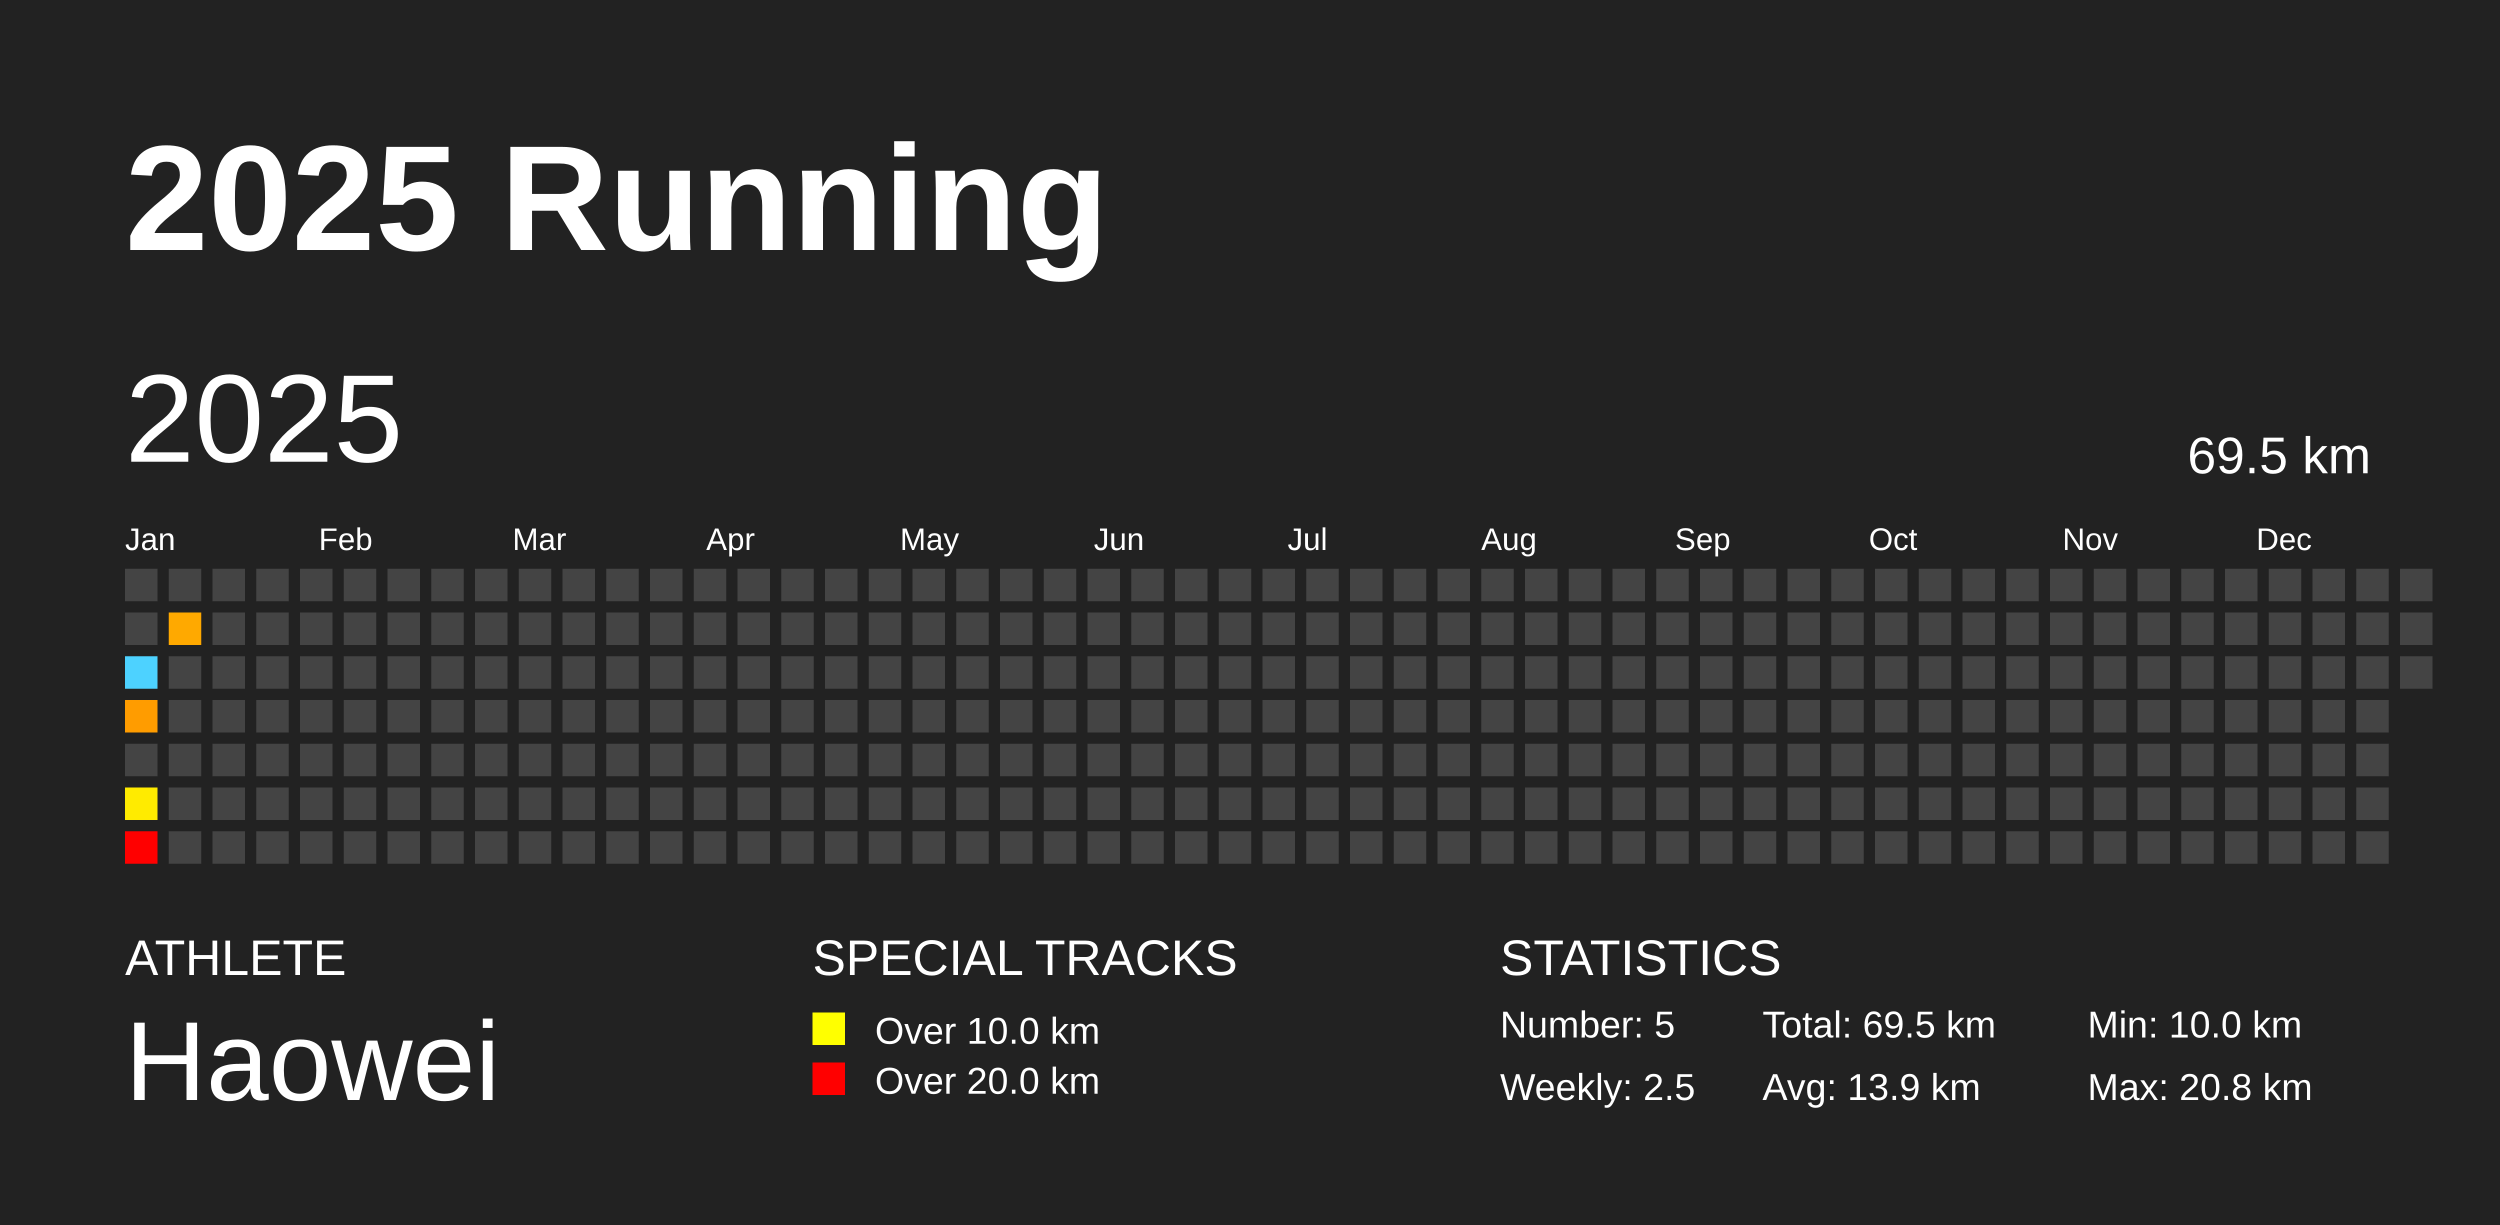
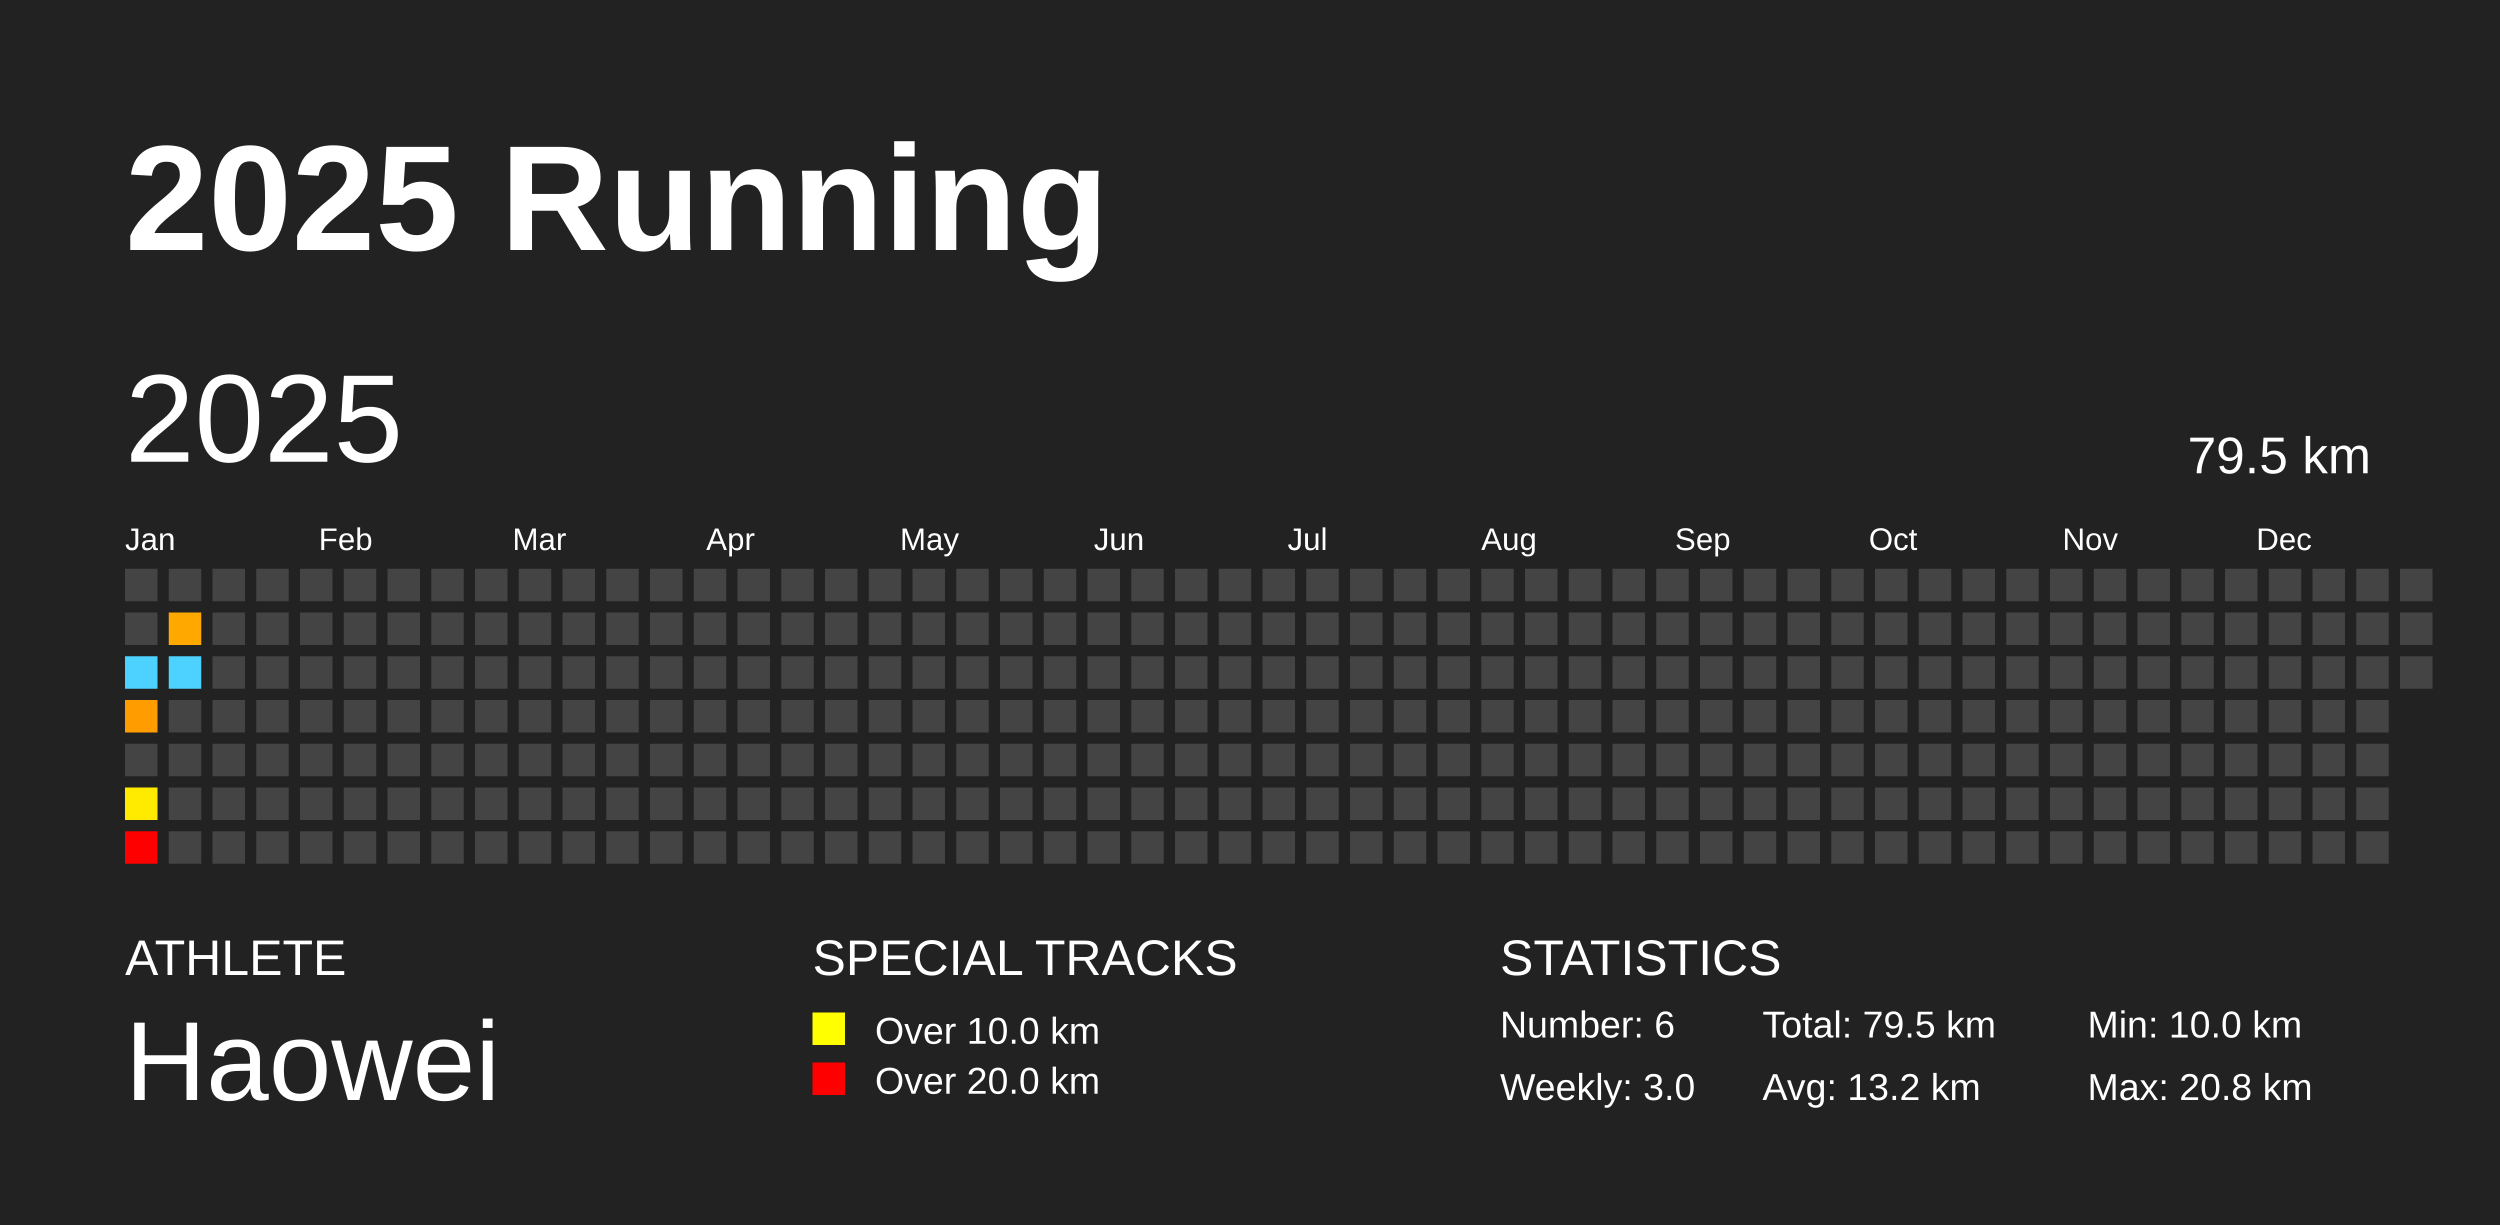
<svg xmlns="http://www.w3.org/2000/svg" baseProfile="full" height="98mm" version="1.1" viewBox="0,0,200,98" width="200mm">
  <defs />
  <rect fill="#222222" height="98" width="200" x="0" y="0" />
  <text fill="#FFFFFF" style="font-size:12px; font-family:Arial; font-weight:bold;" x="10" y="20">2025 Running</text>
  <text fill="#FFFFFF" style="font-size:4px; font-family:Arial" x="10" y="78">ATHLETE</text>
  <text fill="#FFFFFF" style="font-size:9px; font-family:Arial" x="10" y="88">Haowei</text>
  <text fill="#FFFFFF" style="font-size:4px; font-family:Arial" x="65" y="78">SPECIAL TRACKS</text>
  <rect fill="yellow" height="2.6" width="2.6" x="65" y="81" />
  <text fill="#FFFFFF" style="font-size:3px; font-family:Arial" x="70" y="83.5">Over 10.0 km</text>
  <rect fill="red" height="2.6" width="2.6" x="65" y="85" />
  <text fill="#FFFFFF" style="font-size:3px; font-family:Arial" x="70" y="87.5">Over 20.0 km</text>
  <text fill="#FFFFFF" style="font-size:4px; font-family:Arial" x="120" y="78">STATISTICS</text>
-   <text fill="#FFFFFF" style="font-size:3px; font-family:Arial" x="120" y="83">Number: 5</text>
-   <text fill="#FFFFFF" style="font-size:3px; font-family:Arial" x="120" y="88">Weekly: 2.5</text>
-   <text fill="#FFFFFF" style="font-size:3px; font-family:Arial" x="141" y="83">Total: 69.5 km</text>
-   <text fill="#FFFFFF" style="font-size:3px; font-family:Arial" x="141" y="88">Avg: 13.9 km</text>
+   <text fill="#FFFFFF" style="font-size:3px; font-family:Arial" x="120" y="83">Number: 6</text>
+   <text fill="#FFFFFF" style="font-size:3px; font-family:Arial" x="120" y="88">Weekly: 3.0</text>
+   <text fill="#FFFFFF" style="font-size:3px; font-family:Arial" x="141" y="83">Total: 79.5 km</text>
+   <text fill="#FFFFFF" style="font-size:3px; font-family:Arial" x="141" y="88">Avg: 13.2 km</text>
  <text fill="#FFFFFF" style="font-size:3px; font-family:Arial" x="167" y="83">Min: 10.0 km</text>
  <text fill="#FFFFFF" style="font-size:3px; font-family:Arial" x="167" y="88">Max: 20.8 km</text>
  <text dominant-baseline="hanging" fill="#FFFFFF" style="font-size:10.0px; font-family:Arial;" x="10" y="30">2025</text>
-   <text dominant-baseline="hanging" fill="#FFFFFF" style="font-size:4.125px; font-family:Arial;" x="175" y="35">69.5 km</text>
+   <text dominant-baseline="hanging" fill="#FFFFFF" style="font-size:4.125px; font-family:Arial;" x="175" y="35">79.5 km</text>
  <text fill="#FFFFFF" style="font-size:2.5px; font-family:Arial" x="10.0" y="44">Jan</text>
  <text fill="#FFFFFF" style="font-size:2.5px; font-family:Arial" x="25.5" y="44">Feb</text>
  <text fill="#FFFFFF" style="font-size:2.5px; font-family:Arial" x="41.0" y="44">Mar</text>
  <text fill="#FFFFFF" style="font-size:2.5px; font-family:Arial" x="56.5" y="44">Apr</text>
  <text fill="#FFFFFF" style="font-size:2.5px; font-family:Arial" x="72.0" y="44">May</text>
  <text fill="#FFFFFF" style="font-size:2.5px; font-family:Arial" x="87.5" y="44">Jun</text>
  <text fill="#FFFFFF" style="font-size:2.5px; font-family:Arial" x="103.0" y="44">Jul</text>
  <text fill="#FFFFFF" style="font-size:2.5px; font-family:Arial" x="118.5" y="44">Aug</text>
  <text fill="#FFFFFF" style="font-size:2.5px; font-family:Arial" x="134.0" y="44">Sep</text>
  <text fill="#FFFFFF" style="font-size:2.5px; font-family:Arial" x="149.5" y="44">Oct</text>
  <text fill="#FFFFFF" style="font-size:2.5px; font-family:Arial" x="165.0" y="44">Nov</text>
  <text fill="#FFFFFF" style="font-size:2.5px; font-family:Arial" x="180.5" y="44">Dec</text>
  <rect fill="#444444" height="2.6" width="2.6" x="10.0" y="45.5" />
  <rect fill="#444444" height="2.6" width="2.6" x="10.0" y="49.0" />
  <rect fill="#4dd2ff" height="2.6" width="2.6" x="10.0" y="52.5" />
  <rect fill="#ff9c00" height="2.6" width="2.6" x="10.0" y="56.0" />
  <rect fill="#444444" height="2.6" width="2.6" x="10.0" y="59.5" />
  <rect fill="#ffeb00" height="2.6" width="2.6" x="10.0" y="63.0" />
  <rect fill="red" height="2.6" width="2.6" x="10.0" y="66.5" />
  <rect fill="#444444" height="2.6" width="2.6" x="13.5" y="45.5" />
  <rect fill="#ffa900" height="2.6" width="2.6" x="13.5" y="49.0" />
-   <rect fill="#444444" height="2.6" width="2.6" x="13.5" y="52.5" />
+   <rect fill="#4dd2ff" height="2.6" width="2.6" x="13.5" y="52.5" />
  <rect fill="#444444" height="2.6" width="2.6" x="13.5" y="56.0" />
  <rect fill="#444444" height="2.6" width="2.6" x="13.5" y="59.5" />
  <rect fill="#444444" height="2.6" width="2.6" x="13.5" y="63.0" />
  <rect fill="#444444" height="2.6" width="2.6" x="13.5" y="66.5" />
  <rect fill="#444444" height="2.6" width="2.6" x="17.0" y="45.5" />
  <rect fill="#444444" height="2.6" width="2.6" x="17.0" y="49.0" />
  <rect fill="#444444" height="2.6" width="2.6" x="17.0" y="52.5" />
  <rect fill="#444444" height="2.6" width="2.6" x="17.0" y="56.0" />
  <rect fill="#444444" height="2.6" width="2.6" x="17.0" y="59.5" />
  <rect fill="#444444" height="2.6" width="2.6" x="17.0" y="63.0" />
  <rect fill="#444444" height="2.6" width="2.6" x="17.0" y="66.5" />
  <rect fill="#444444" height="2.6" width="2.6" x="20.5" y="45.5" />
  <rect fill="#444444" height="2.6" width="2.6" x="20.5" y="49.0" />
  <rect fill="#444444" height="2.6" width="2.6" x="20.5" y="52.5" />
  <rect fill="#444444" height="2.6" width="2.6" x="20.5" y="56.0" />
  <rect fill="#444444" height="2.6" width="2.6" x="20.5" y="59.5" />
  <rect fill="#444444" height="2.6" width="2.6" x="20.5" y="63.0" />
  <rect fill="#444444" height="2.6" width="2.6" x="20.5" y="66.5" />
  <rect fill="#444444" height="2.6" width="2.6" x="24.0" y="45.5" />
  <rect fill="#444444" height="2.6" width="2.6" x="24.0" y="49.0" />
  <rect fill="#444444" height="2.6" width="2.6" x="24.0" y="52.5" />
  <rect fill="#444444" height="2.6" width="2.6" x="24.0" y="56.0" />
  <rect fill="#444444" height="2.6" width="2.6" x="24.0" y="59.5" />
  <rect fill="#444444" height="2.6" width="2.6" x="24.0" y="63.0" />
  <rect fill="#444444" height="2.6" width="2.6" x="24.0" y="66.5" />
  <rect fill="#444444" height="2.6" width="2.6" x="27.5" y="45.5" />
  <rect fill="#444444" height="2.6" width="2.6" x="27.5" y="49.0" />
  <rect fill="#444444" height="2.6" width="2.6" x="27.5" y="52.5" />
  <rect fill="#444444" height="2.6" width="2.6" x="27.5" y="56.0" />
  <rect fill="#444444" height="2.6" width="2.6" x="27.5" y="59.5" />
  <rect fill="#444444" height="2.6" width="2.6" x="27.5" y="63.0" />
  <rect fill="#444444" height="2.6" width="2.6" x="27.5" y="66.5" />
  <rect fill="#444444" height="2.6" width="2.6" x="31.0" y="45.5" />
  <rect fill="#444444" height="2.6" width="2.6" x="31.0" y="49.0" />
  <rect fill="#444444" height="2.6" width="2.6" x="31.0" y="52.5" />
  <rect fill="#444444" height="2.6" width="2.6" x="31.0" y="56.0" />
  <rect fill="#444444" height="2.6" width="2.6" x="31.0" y="59.5" />
  <rect fill="#444444" height="2.6" width="2.6" x="31.0" y="63.0" />
  <rect fill="#444444" height="2.6" width="2.6" x="31.0" y="66.5" />
  <rect fill="#444444" height="2.6" width="2.6" x="34.5" y="45.5" />
  <rect fill="#444444" height="2.6" width="2.6" x="34.5" y="49.0" />
  <rect fill="#444444" height="2.6" width="2.6" x="34.5" y="52.5" />
  <rect fill="#444444" height="2.6" width="2.6" x="34.5" y="56.0" />
  <rect fill="#444444" height="2.6" width="2.6" x="34.5" y="59.5" />
  <rect fill="#444444" height="2.6" width="2.6" x="34.5" y="63.0" />
  <rect fill="#444444" height="2.6" width="2.6" x="34.5" y="66.5" />
  <rect fill="#444444" height="2.6" width="2.6" x="38.0" y="45.5" />
  <rect fill="#444444" height="2.6" width="2.6" x="38.0" y="49.0" />
  <rect fill="#444444" height="2.6" width="2.6" x="38.0" y="52.5" />
  <rect fill="#444444" height="2.6" width="2.6" x="38.0" y="56.0" />
  <rect fill="#444444" height="2.6" width="2.6" x="38.0" y="59.5" />
  <rect fill="#444444" height="2.6" width="2.6" x="38.0" y="63.0" />
  <rect fill="#444444" height="2.6" width="2.6" x="38.0" y="66.5" />
  <rect fill="#444444" height="2.6" width="2.6" x="41.5" y="45.5" />
  <rect fill="#444444" height="2.6" width="2.6" x="41.5" y="49.0" />
  <rect fill="#444444" height="2.6" width="2.6" x="41.5" y="52.5" />
  <rect fill="#444444" height="2.6" width="2.6" x="41.5" y="56.0" />
  <rect fill="#444444" height="2.6" width="2.6" x="41.5" y="59.5" />
  <rect fill="#444444" height="2.6" width="2.6" x="41.5" y="63.0" />
  <rect fill="#444444" height="2.6" width="2.6" x="41.5" y="66.5" />
  <rect fill="#444444" height="2.6" width="2.6" x="45.0" y="45.5" />
  <rect fill="#444444" height="2.6" width="2.6" x="45.0" y="49.0" />
  <rect fill="#444444" height="2.6" width="2.6" x="45.0" y="52.5" />
  <rect fill="#444444" height="2.6" width="2.6" x="45.0" y="56.0" />
  <rect fill="#444444" height="2.6" width="2.6" x="45.0" y="59.5" />
  <rect fill="#444444" height="2.6" width="2.6" x="45.0" y="63.0" />
  <rect fill="#444444" height="2.6" width="2.6" x="45.0" y="66.5" />
  <rect fill="#444444" height="2.6" width="2.6" x="48.5" y="45.5" />
  <rect fill="#444444" height="2.6" width="2.6" x="48.5" y="49.0" />
  <rect fill="#444444" height="2.6" width="2.6" x="48.5" y="52.5" />
  <rect fill="#444444" height="2.6" width="2.6" x="48.5" y="56.0" />
  <rect fill="#444444" height="2.6" width="2.6" x="48.5" y="59.5" />
  <rect fill="#444444" height="2.6" width="2.6" x="48.5" y="63.0" />
  <rect fill="#444444" height="2.6" width="2.6" x="48.5" y="66.5" />
  <rect fill="#444444" height="2.6" width="2.6" x="52.0" y="45.5" />
  <rect fill="#444444" height="2.6" width="2.6" x="52.0" y="49.0" />
  <rect fill="#444444" height="2.6" width="2.6" x="52.0" y="52.5" />
  <rect fill="#444444" height="2.6" width="2.6" x="52.0" y="56.0" />
  <rect fill="#444444" height="2.6" width="2.6" x="52.0" y="59.5" />
  <rect fill="#444444" height="2.6" width="2.6" x="52.0" y="63.0" />
  <rect fill="#444444" height="2.6" width="2.6" x="52.0" y="66.5" />
  <rect fill="#444444" height="2.6" width="2.6" x="55.5" y="45.5" />
  <rect fill="#444444" height="2.6" width="2.6" x="55.5" y="49.0" />
  <rect fill="#444444" height="2.6" width="2.6" x="55.5" y="52.5" />
  <rect fill="#444444" height="2.6" width="2.6" x="55.5" y="56.0" />
  <rect fill="#444444" height="2.6" width="2.6" x="55.5" y="59.5" />
  <rect fill="#444444" height="2.6" width="2.6" x="55.5" y="63.0" />
  <rect fill="#444444" height="2.6" width="2.6" x="55.5" y="66.5" />
  <rect fill="#444444" height="2.6" width="2.6" x="59.0" y="45.5" />
  <rect fill="#444444" height="2.6" width="2.6" x="59.0" y="49.0" />
  <rect fill="#444444" height="2.6" width="2.6" x="59.0" y="52.5" />
  <rect fill="#444444" height="2.6" width="2.6" x="59.0" y="56.0" />
  <rect fill="#444444" height="2.6" width="2.6" x="59.0" y="59.5" />
  <rect fill="#444444" height="2.6" width="2.6" x="59.0" y="63.0" />
  <rect fill="#444444" height="2.6" width="2.6" x="59.0" y="66.5" />
  <rect fill="#444444" height="2.6" width="2.6" x="62.5" y="45.5" />
  <rect fill="#444444" height="2.6" width="2.6" x="62.5" y="49.0" />
  <rect fill="#444444" height="2.6" width="2.6" x="62.5" y="52.5" />
  <rect fill="#444444" height="2.6" width="2.6" x="62.5" y="56.0" />
  <rect fill="#444444" height="2.6" width="2.6" x="62.5" y="59.5" />
  <rect fill="#444444" height="2.6" width="2.6" x="62.5" y="63.0" />
  <rect fill="#444444" height="2.6" width="2.6" x="62.5" y="66.5" />
  <rect fill="#444444" height="2.6" width="2.6" x="66.0" y="45.5" />
  <rect fill="#444444" height="2.6" width="2.6" x="66.0" y="49.0" />
  <rect fill="#444444" height="2.6" width="2.6" x="66.0" y="52.5" />
  <rect fill="#444444" height="2.6" width="2.6" x="66.0" y="56.0" />
  <rect fill="#444444" height="2.6" width="2.6" x="66.0" y="59.5" />
  <rect fill="#444444" height="2.6" width="2.6" x="66.0" y="63.0" />
  <rect fill="#444444" height="2.6" width="2.6" x="66.0" y="66.5" />
  <rect fill="#444444" height="2.6" width="2.6" x="69.5" y="45.5" />
  <rect fill="#444444" height="2.6" width="2.6" x="69.5" y="49.0" />
  <rect fill="#444444" height="2.6" width="2.6" x="69.5" y="52.5" />
  <rect fill="#444444" height="2.6" width="2.6" x="69.5" y="56.0" />
  <rect fill="#444444" height="2.6" width="2.6" x="69.5" y="59.5" />
  <rect fill="#444444" height="2.6" width="2.6" x="69.5" y="63.0" />
  <rect fill="#444444" height="2.6" width="2.6" x="69.5" y="66.5" />
  <rect fill="#444444" height="2.6" width="2.6" x="73.0" y="45.5" />
  <rect fill="#444444" height="2.6" width="2.6" x="73.0" y="49.0" />
  <rect fill="#444444" height="2.6" width="2.6" x="73.0" y="52.5" />
  <rect fill="#444444" height="2.6" width="2.6" x="73.0" y="56.0" />
  <rect fill="#444444" height="2.6" width="2.6" x="73.0" y="59.5" />
  <rect fill="#444444" height="2.6" width="2.6" x="73.0" y="63.0" />
  <rect fill="#444444" height="2.6" width="2.6" x="73.0" y="66.5" />
  <rect fill="#444444" height="2.6" width="2.6" x="76.5" y="45.5" />
  <rect fill="#444444" height="2.6" width="2.6" x="76.5" y="49.0" />
  <rect fill="#444444" height="2.6" width="2.6" x="76.5" y="52.5" />
  <rect fill="#444444" height="2.6" width="2.6" x="76.5" y="56.0" />
  <rect fill="#444444" height="2.6" width="2.6" x="76.5" y="59.5" />
  <rect fill="#444444" height="2.6" width="2.6" x="76.5" y="63.0" />
  <rect fill="#444444" height="2.6" width="2.6" x="76.5" y="66.5" />
  <rect fill="#444444" height="2.6" width="2.6" x="80.0" y="45.5" />
  <rect fill="#444444" height="2.6" width="2.6" x="80.0" y="49.0" />
  <rect fill="#444444" height="2.6" width="2.6" x="80.0" y="52.5" />
  <rect fill="#444444" height="2.6" width="2.6" x="80.0" y="56.0" />
  <rect fill="#444444" height="2.6" width="2.6" x="80.0" y="59.5" />
  <rect fill="#444444" height="2.6" width="2.6" x="80.0" y="63.0" />
  <rect fill="#444444" height="2.6" width="2.6" x="80.0" y="66.5" />
  <rect fill="#444444" height="2.6" width="2.6" x="83.5" y="45.5" />
  <rect fill="#444444" height="2.6" width="2.6" x="83.5" y="49.0" />
  <rect fill="#444444" height="2.6" width="2.6" x="83.5" y="52.5" />
  <rect fill="#444444" height="2.6" width="2.6" x="83.5" y="56.0" />
  <rect fill="#444444" height="2.6" width="2.6" x="83.5" y="59.5" />
  <rect fill="#444444" height="2.6" width="2.6" x="83.5" y="63.0" />
  <rect fill="#444444" height="2.6" width="2.6" x="83.5" y="66.5" />
  <rect fill="#444444" height="2.6" width="2.6" x="87.0" y="45.5" />
  <rect fill="#444444" height="2.6" width="2.6" x="87.0" y="49.0" />
  <rect fill="#444444" height="2.6" width="2.6" x="87.0" y="52.5" />
  <rect fill="#444444" height="2.6" width="2.6" x="87.0" y="56.0" />
  <rect fill="#444444" height="2.6" width="2.6" x="87.0" y="59.5" />
  <rect fill="#444444" height="2.6" width="2.6" x="87.0" y="63.0" />
  <rect fill="#444444" height="2.6" width="2.6" x="87.0" y="66.5" />
  <rect fill="#444444" height="2.6" width="2.6" x="90.5" y="45.5" />
  <rect fill="#444444" height="2.6" width="2.6" x="90.5" y="49.0" />
  <rect fill="#444444" height="2.6" width="2.6" x="90.5" y="52.5" />
  <rect fill="#444444" height="2.6" width="2.6" x="90.5" y="56.0" />
  <rect fill="#444444" height="2.6" width="2.6" x="90.5" y="59.5" />
  <rect fill="#444444" height="2.6" width="2.6" x="90.5" y="63.0" />
  <rect fill="#444444" height="2.6" width="2.6" x="90.5" y="66.5" />
  <rect fill="#444444" height="2.6" width="2.6" x="94.0" y="45.5" />
  <rect fill="#444444" height="2.6" width="2.6" x="94.0" y="49.0" />
  <rect fill="#444444" height="2.6" width="2.6" x="94.0" y="52.5" />
  <rect fill="#444444" height="2.6" width="2.6" x="94.0" y="56.0" />
  <rect fill="#444444" height="2.6" width="2.6" x="94.0" y="59.5" />
  <rect fill="#444444" height="2.6" width="2.6" x="94.0" y="63.0" />
  <rect fill="#444444" height="2.6" width="2.6" x="94.0" y="66.5" />
  <rect fill="#444444" height="2.6" width="2.6" x="97.5" y="45.5" />
  <rect fill="#444444" height="2.6" width="2.6" x="97.5" y="49.0" />
  <rect fill="#444444" height="2.6" width="2.6" x="97.5" y="52.5" />
  <rect fill="#444444" height="2.6" width="2.6" x="97.5" y="56.0" />
  <rect fill="#444444" height="2.6" width="2.6" x="97.5" y="59.5" />
  <rect fill="#444444" height="2.6" width="2.6" x="97.5" y="63.0" />
  <rect fill="#444444" height="2.6" width="2.6" x="97.5" y="66.5" />
  <rect fill="#444444" height="2.6" width="2.6" x="101.0" y="45.5" />
  <rect fill="#444444" height="2.6" width="2.6" x="101.0" y="49.0" />
  <rect fill="#444444" height="2.6" width="2.6" x="101.0" y="52.5" />
  <rect fill="#444444" height="2.6" width="2.6" x="101.0" y="56.0" />
  <rect fill="#444444" height="2.6" width="2.6" x="101.0" y="59.5" />
  <rect fill="#444444" height="2.6" width="2.6" x="101.0" y="63.0" />
  <rect fill="#444444" height="2.6" width="2.6" x="101.0" y="66.5" />
  <rect fill="#444444" height="2.6" width="2.6" x="104.5" y="45.5" />
  <rect fill="#444444" height="2.6" width="2.6" x="104.5" y="49.0" />
  <rect fill="#444444" height="2.6" width="2.6" x="104.5" y="52.5" />
  <rect fill="#444444" height="2.6" width="2.6" x="104.5" y="56.0" />
  <rect fill="#444444" height="2.6" width="2.6" x="104.5" y="59.5" />
  <rect fill="#444444" height="2.6" width="2.6" x="104.5" y="63.0" />
  <rect fill="#444444" height="2.6" width="2.6" x="104.5" y="66.5" />
  <rect fill="#444444" height="2.6" width="2.6" x="108.0" y="45.5" />
  <rect fill="#444444" height="2.6" width="2.6" x="108.0" y="49.0" />
  <rect fill="#444444" height="2.6" width="2.6" x="108.0" y="52.5" />
  <rect fill="#444444" height="2.6" width="2.6" x="108.0" y="56.0" />
  <rect fill="#444444" height="2.6" width="2.6" x="108.0" y="59.5" />
  <rect fill="#444444" height="2.6" width="2.6" x="108.0" y="63.0" />
  <rect fill="#444444" height="2.6" width="2.6" x="108.0" y="66.5" />
  <rect fill="#444444" height="2.6" width="2.6" x="111.5" y="45.5" />
  <rect fill="#444444" height="2.6" width="2.6" x="111.5" y="49.0" />
  <rect fill="#444444" height="2.6" width="2.6" x="111.5" y="52.5" />
  <rect fill="#444444" height="2.6" width="2.6" x="111.5" y="56.0" />
  <rect fill="#444444" height="2.6" width="2.6" x="111.5" y="59.5" />
  <rect fill="#444444" height="2.6" width="2.6" x="111.5" y="63.0" />
  <rect fill="#444444" height="2.6" width="2.6" x="111.5" y="66.5" />
  <rect fill="#444444" height="2.6" width="2.6" x="115.0" y="45.5" />
  <rect fill="#444444" height="2.6" width="2.6" x="115.0" y="49.0" />
  <rect fill="#444444" height="2.6" width="2.6" x="115.0" y="52.5" />
  <rect fill="#444444" height="2.6" width="2.6" x="115.0" y="56.0" />
  <rect fill="#444444" height="2.6" width="2.6" x="115.0" y="59.5" />
  <rect fill="#444444" height="2.6" width="2.6" x="115.0" y="63.0" />
  <rect fill="#444444" height="2.6" width="2.6" x="115.0" y="66.5" />
  <rect fill="#444444" height="2.6" width="2.6" x="118.5" y="45.5" />
  <rect fill="#444444" height="2.6" width="2.6" x="118.5" y="49.0" />
  <rect fill="#444444" height="2.6" width="2.6" x="118.5" y="52.5" />
  <rect fill="#444444" height="2.6" width="2.6" x="118.5" y="56.0" />
  <rect fill="#444444" height="2.6" width="2.6" x="118.5" y="59.5" />
  <rect fill="#444444" height="2.6" width="2.6" x="118.5" y="63.0" />
  <rect fill="#444444" height="2.6" width="2.6" x="118.5" y="66.5" />
  <rect fill="#444444" height="2.6" width="2.6" x="122.0" y="45.5" />
  <rect fill="#444444" height="2.6" width="2.6" x="122.0" y="49.0" />
  <rect fill="#444444" height="2.6" width="2.6" x="122.0" y="52.5" />
  <rect fill="#444444" height="2.6" width="2.6" x="122.0" y="56.0" />
  <rect fill="#444444" height="2.6" width="2.6" x="122.0" y="59.5" />
  <rect fill="#444444" height="2.6" width="2.6" x="122.0" y="63.0" />
  <rect fill="#444444" height="2.6" width="2.6" x="122.0" y="66.5" />
  <rect fill="#444444" height="2.6" width="2.6" x="125.5" y="45.5" />
  <rect fill="#444444" height="2.6" width="2.6" x="125.5" y="49.0" />
  <rect fill="#444444" height="2.6" width="2.6" x="125.5" y="52.5" />
  <rect fill="#444444" height="2.6" width="2.6" x="125.5" y="56.0" />
  <rect fill="#444444" height="2.6" width="2.6" x="125.5" y="59.5" />
  <rect fill="#444444" height="2.6" width="2.6" x="125.5" y="63.0" />
  <rect fill="#444444" height="2.6" width="2.6" x="125.5" y="66.5" />
  <rect fill="#444444" height="2.6" width="2.6" x="129.0" y="45.5" />
  <rect fill="#444444" height="2.6" width="2.6" x="129.0" y="49.0" />
  <rect fill="#444444" height="2.6" width="2.6" x="129.0" y="52.5" />
  <rect fill="#444444" height="2.6" width="2.6" x="129.0" y="56.0" />
  <rect fill="#444444" height="2.6" width="2.6" x="129.0" y="59.5" />
  <rect fill="#444444" height="2.6" width="2.6" x="129.0" y="63.0" />
  <rect fill="#444444" height="2.6" width="2.6" x="129.0" y="66.5" />
  <rect fill="#444444" height="2.6" width="2.6" x="132.5" y="45.5" />
  <rect fill="#444444" height="2.6" width="2.6" x="132.5" y="49.0" />
  <rect fill="#444444" height="2.6" width="2.6" x="132.5" y="52.5" />
  <rect fill="#444444" height="2.6" width="2.6" x="132.5" y="56.0" />
  <rect fill="#444444" height="2.6" width="2.6" x="132.5" y="59.5" />
  <rect fill="#444444" height="2.6" width="2.6" x="132.5" y="63.0" />
  <rect fill="#444444" height="2.6" width="2.6" x="132.5" y="66.5" />
  <rect fill="#444444" height="2.6" width="2.6" x="136.0" y="45.5" />
  <rect fill="#444444" height="2.6" width="2.6" x="136.0" y="49.0" />
  <rect fill="#444444" height="2.6" width="2.6" x="136.0" y="52.5" />
  <rect fill="#444444" height="2.6" width="2.6" x="136.0" y="56.0" />
  <rect fill="#444444" height="2.6" width="2.6" x="136.0" y="59.5" />
  <rect fill="#444444" height="2.6" width="2.6" x="136.0" y="63.0" />
  <rect fill="#444444" height="2.6" width="2.6" x="136.0" y="66.5" />
  <rect fill="#444444" height="2.6" width="2.6" x="139.5" y="45.5" />
  <rect fill="#444444" height="2.6" width="2.6" x="139.5" y="49.0" />
  <rect fill="#444444" height="2.6" width="2.6" x="139.5" y="52.5" />
  <rect fill="#444444" height="2.6" width="2.6" x="139.5" y="56.0" />
  <rect fill="#444444" height="2.6" width="2.6" x="139.5" y="59.5" />
  <rect fill="#444444" height="2.6" width="2.6" x="139.5" y="63.0" />
  <rect fill="#444444" height="2.6" width="2.6" x="139.5" y="66.5" />
  <rect fill="#444444" height="2.6" width="2.6" x="143.0" y="45.5" />
  <rect fill="#444444" height="2.6" width="2.6" x="143.0" y="49.0" />
  <rect fill="#444444" height="2.6" width="2.6" x="143.0" y="52.5" />
  <rect fill="#444444" height="2.6" width="2.6" x="143.0" y="56.0" />
  <rect fill="#444444" height="2.6" width="2.6" x="143.0" y="59.5" />
  <rect fill="#444444" height="2.6" width="2.6" x="143.0" y="63.0" />
  <rect fill="#444444" height="2.6" width="2.6" x="143.0" y="66.5" />
  <rect fill="#444444" height="2.6" width="2.6" x="146.5" y="45.5" />
  <rect fill="#444444" height="2.6" width="2.6" x="146.5" y="49.0" />
  <rect fill="#444444" height="2.6" width="2.6" x="146.5" y="52.5" />
  <rect fill="#444444" height="2.6" width="2.6" x="146.5" y="56.0" />
  <rect fill="#444444" height="2.6" width="2.6" x="146.5" y="59.5" />
  <rect fill="#444444" height="2.6" width="2.6" x="146.5" y="63.0" />
  <rect fill="#444444" height="2.6" width="2.6" x="146.5" y="66.5" />
  <rect fill="#444444" height="2.6" width="2.6" x="150.0" y="45.5" />
  <rect fill="#444444" height="2.6" width="2.6" x="150.0" y="49.0" />
  <rect fill="#444444" height="2.6" width="2.6" x="150.0" y="52.5" />
  <rect fill="#444444" height="2.6" width="2.6" x="150.0" y="56.0" />
  <rect fill="#444444" height="2.6" width="2.6" x="150.0" y="59.5" />
  <rect fill="#444444" height="2.6" width="2.6" x="150.0" y="63.0" />
  <rect fill="#444444" height="2.6" width="2.6" x="150.0" y="66.5" />
  <rect fill="#444444" height="2.6" width="2.6" x="153.5" y="45.5" />
  <rect fill="#444444" height="2.6" width="2.6" x="153.5" y="49.0" />
  <rect fill="#444444" height="2.6" width="2.6" x="153.5" y="52.5" />
  <rect fill="#444444" height="2.6" width="2.6" x="153.5" y="56.0" />
  <rect fill="#444444" height="2.6" width="2.6" x="153.5" y="59.5" />
  <rect fill="#444444" height="2.6" width="2.6" x="153.5" y="63.0" />
  <rect fill="#444444" height="2.6" width="2.6" x="153.5" y="66.5" />
  <rect fill="#444444" height="2.6" width="2.6" x="157.0" y="45.5" />
  <rect fill="#444444" height="2.6" width="2.6" x="157.0" y="49.0" />
  <rect fill="#444444" height="2.6" width="2.6" x="157.0" y="52.5" />
  <rect fill="#444444" height="2.6" width="2.6" x="157.0" y="56.0" />
  <rect fill="#444444" height="2.6" width="2.6" x="157.0" y="59.5" />
  <rect fill="#444444" height="2.6" width="2.6" x="157.0" y="63.0" />
  <rect fill="#444444" height="2.6" width="2.6" x="157.0" y="66.5" />
  <rect fill="#444444" height="2.6" width="2.6" x="160.5" y="45.5" />
  <rect fill="#444444" height="2.6" width="2.6" x="160.5" y="49.0" />
  <rect fill="#444444" height="2.6" width="2.6" x="160.5" y="52.5" />
  <rect fill="#444444" height="2.6" width="2.6" x="160.5" y="56.0" />
  <rect fill="#444444" height="2.6" width="2.6" x="160.5" y="59.5" />
  <rect fill="#444444" height="2.6" width="2.6" x="160.5" y="63.0" />
  <rect fill="#444444" height="2.6" width="2.6" x="160.5" y="66.5" />
  <rect fill="#444444" height="2.6" width="2.6" x="164.0" y="45.5" />
  <rect fill="#444444" height="2.6" width="2.6" x="164.0" y="49.0" />
  <rect fill="#444444" height="2.6" width="2.6" x="164.0" y="52.5" />
  <rect fill="#444444" height="2.6" width="2.6" x="164.0" y="56.0" />
  <rect fill="#444444" height="2.6" width="2.6" x="164.0" y="59.5" />
  <rect fill="#444444" height="2.6" width="2.6" x="164.0" y="63.0" />
  <rect fill="#444444" height="2.6" width="2.6" x="164.0" y="66.5" />
  <rect fill="#444444" height="2.6" width="2.6" x="167.5" y="45.5" />
  <rect fill="#444444" height="2.6" width="2.6" x="167.5" y="49.0" />
  <rect fill="#444444" height="2.6" width="2.6" x="167.5" y="52.5" />
  <rect fill="#444444" height="2.6" width="2.6" x="167.5" y="56.0" />
  <rect fill="#444444" height="2.6" width="2.6" x="167.5" y="59.5" />
  <rect fill="#444444" height="2.6" width="2.6" x="167.5" y="63.0" />
  <rect fill="#444444" height="2.6" width="2.6" x="167.5" y="66.5" />
  <rect fill="#444444" height="2.6" width="2.6" x="171.0" y="45.5" />
  <rect fill="#444444" height="2.6" width="2.6" x="171.0" y="49.0" />
  <rect fill="#444444" height="2.6" width="2.6" x="171.0" y="52.5" />
  <rect fill="#444444" height="2.6" width="2.6" x="171.0" y="56.0" />
  <rect fill="#444444" height="2.6" width="2.6" x="171.0" y="59.5" />
  <rect fill="#444444" height="2.6" width="2.6" x="171.0" y="63.0" />
  <rect fill="#444444" height="2.6" width="2.6" x="171.0" y="66.5" />
  <rect fill="#444444" height="2.6" width="2.6" x="174.5" y="45.5" />
  <rect fill="#444444" height="2.6" width="2.6" x="174.5" y="49.0" />
  <rect fill="#444444" height="2.6" width="2.6" x="174.5" y="52.5" />
  <rect fill="#444444" height="2.6" width="2.6" x="174.5" y="56.0" />
  <rect fill="#444444" height="2.6" width="2.6" x="174.5" y="59.5" />
  <rect fill="#444444" height="2.6" width="2.6" x="174.5" y="63.0" />
  <rect fill="#444444" height="2.6" width="2.6" x="174.5" y="66.5" />
  <rect fill="#444444" height="2.6" width="2.6" x="178.0" y="45.5" />
  <rect fill="#444444" height="2.6" width="2.6" x="178.0" y="49.0" />
  <rect fill="#444444" height="2.6" width="2.6" x="178.0" y="52.5" />
  <rect fill="#444444" height="2.6" width="2.6" x="178.0" y="56.0" />
  <rect fill="#444444" height="2.6" width="2.6" x="178.0" y="59.5" />
  <rect fill="#444444" height="2.6" width="2.6" x="178.0" y="63.0" />
  <rect fill="#444444" height="2.6" width="2.6" x="178.0" y="66.5" />
  <rect fill="#444444" height="2.6" width="2.6" x="181.5" y="45.5" />
  <rect fill="#444444" height="2.6" width="2.6" x="181.5" y="49.0" />
  <rect fill="#444444" height="2.6" width="2.6" x="181.5" y="52.5" />
  <rect fill="#444444" height="2.6" width="2.6" x="181.5" y="56.0" />
  <rect fill="#444444" height="2.6" width="2.6" x="181.5" y="59.5" />
  <rect fill="#444444" height="2.6" width="2.6" x="181.5" y="63.0" />
  <rect fill="#444444" height="2.6" width="2.6" x="181.5" y="66.5" />
  <rect fill="#444444" height="2.6" width="2.6" x="185.0" y="45.5" />
  <rect fill="#444444" height="2.6" width="2.6" x="185.0" y="49.0" />
  <rect fill="#444444" height="2.6" width="2.6" x="185.0" y="52.5" />
  <rect fill="#444444" height="2.6" width="2.6" x="185.0" y="56.0" />
  <rect fill="#444444" height="2.6" width="2.6" x="185.0" y="59.5" />
  <rect fill="#444444" height="2.6" width="2.6" x="185.0" y="63.0" />
  <rect fill="#444444" height="2.6" width="2.6" x="185.0" y="66.5" />
  <rect fill="#444444" height="2.6" width="2.6" x="188.5" y="45.5" />
  <rect fill="#444444" height="2.6" width="2.6" x="188.5" y="49.0" />
  <rect fill="#444444" height="2.6" width="2.6" x="188.5" y="52.5" />
  <rect fill="#444444" height="2.6" width="2.6" x="188.5" y="56.0" />
  <rect fill="#444444" height="2.6" width="2.6" x="188.5" y="59.5" />
  <rect fill="#444444" height="2.6" width="2.6" x="188.5" y="63.0" />
  <rect fill="#444444" height="2.6" width="2.6" x="188.5" y="66.5" />
  <rect fill="#444444" height="2.6" width="2.6" x="192.0" y="45.5" />
  <rect fill="#444444" height="2.6" width="2.6" x="192.0" y="49.0" />
  <rect fill="#444444" height="2.6" width="2.6" x="192.0" y="52.5" />
</svg>
